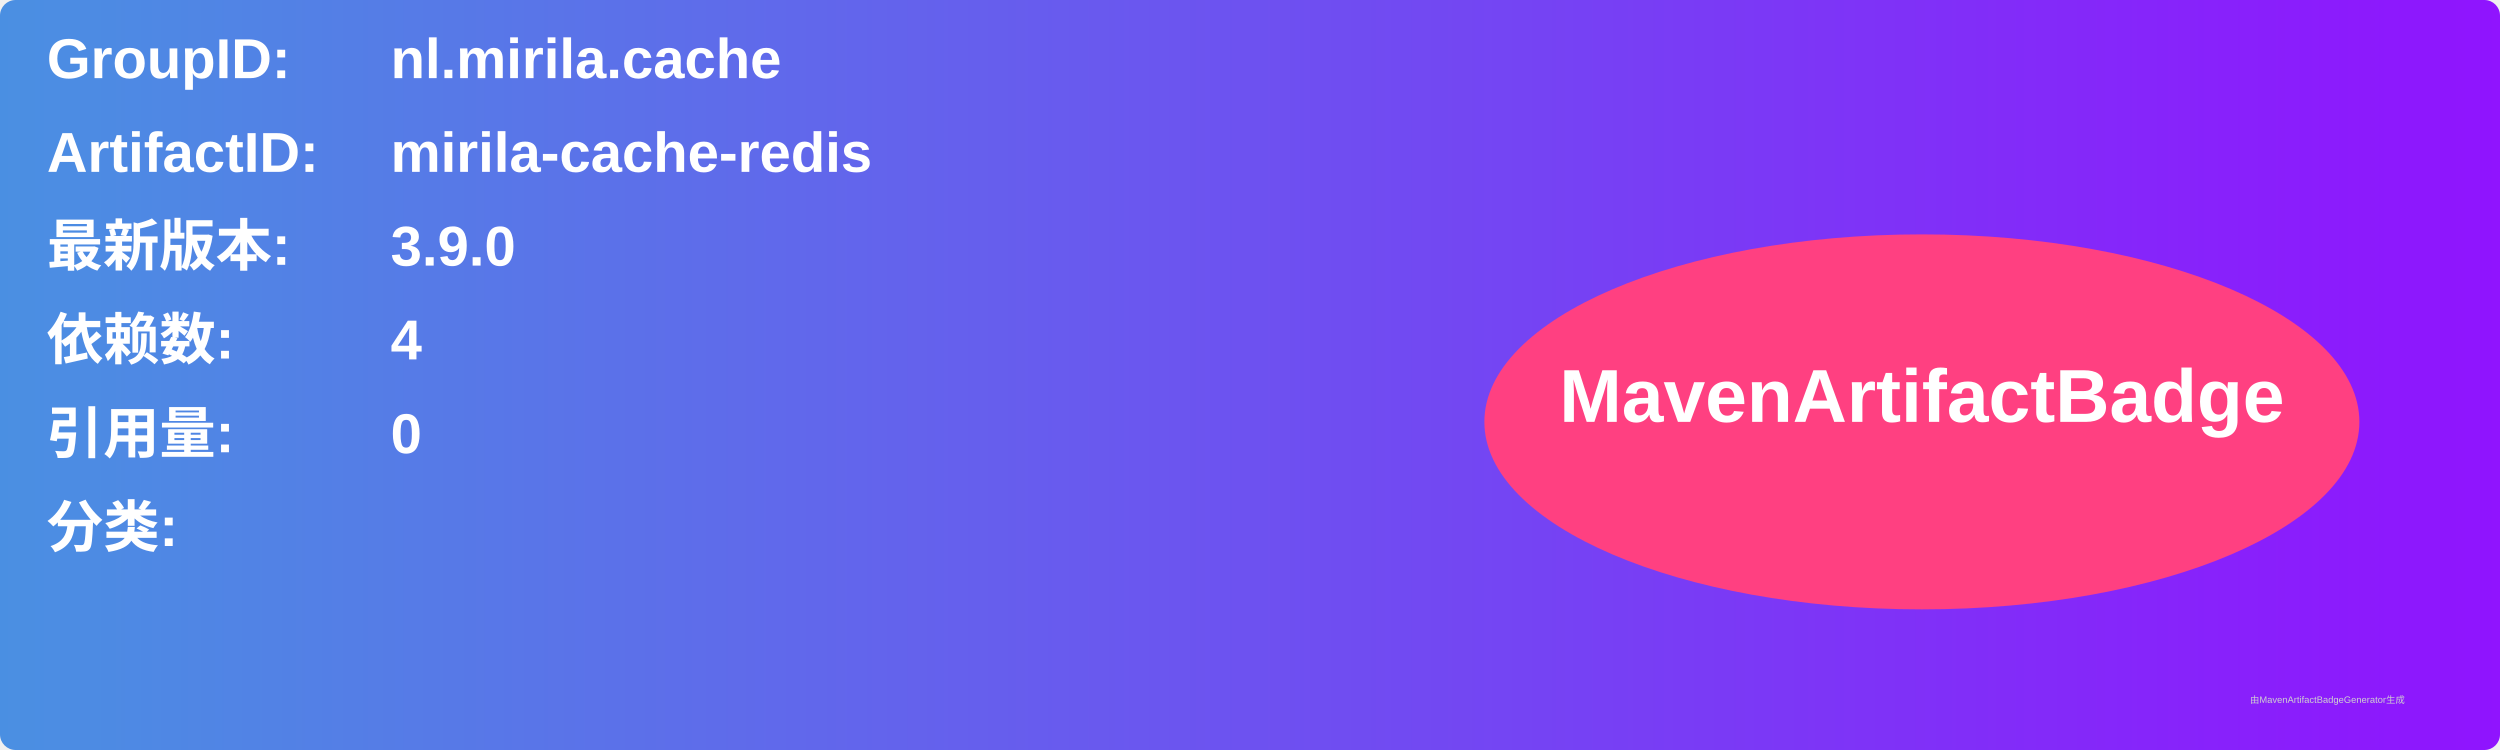
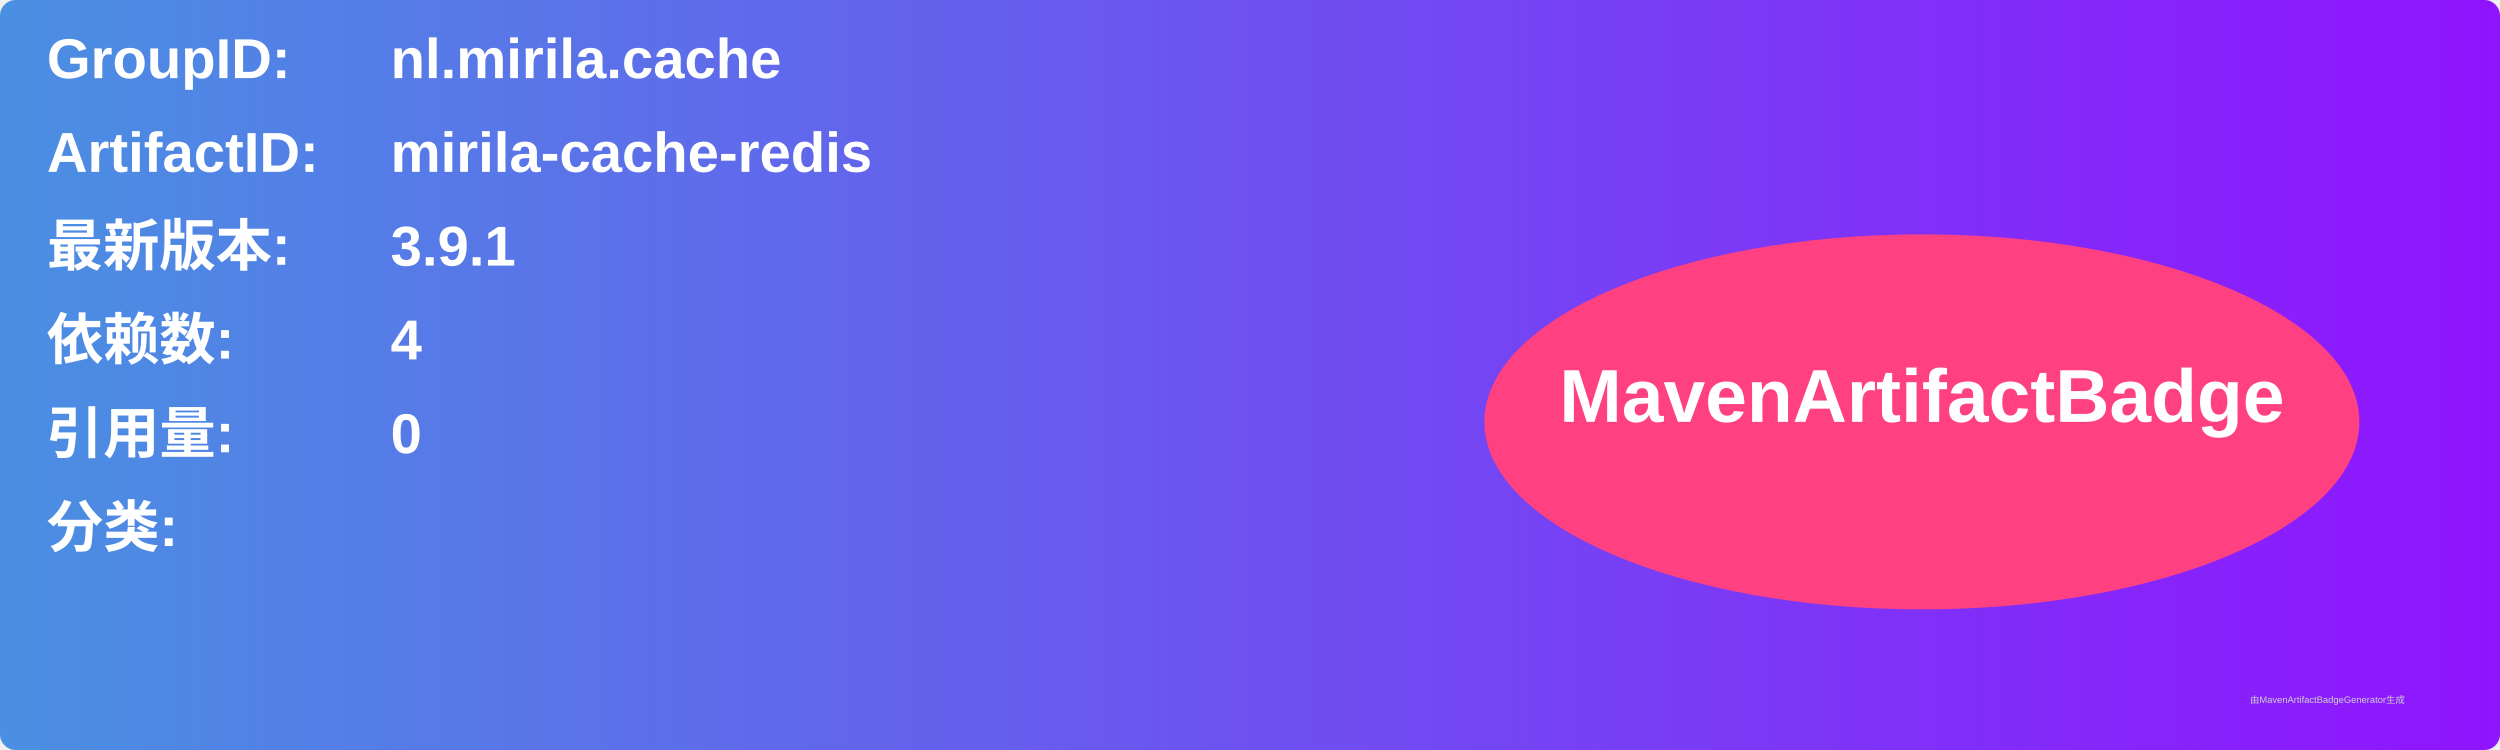
<svg xmlns="http://www.w3.org/2000/svg" width="800" height="240" viewBox="0 0 800 240">
  <linearGradient id="grad" x1="0%" y1="0%" x2="100%" y2="0%">
    <stop offset="0%" stop-color="#4a90e2" />
    <stop offset="100%" stop-color="#9013fe" />
  </linearGradient>
  <rect width="100%" height="100%" rx="5" ry="5" fill="url(#grad)" />
  <g transform="translate(15, 15)">
    <text x="0" y="10" font-family="Arial" font-size="18" fill="white" font-weight="bold" width="260">GroupID:</text>
    <text x="110" y="10" font-family="Arial" font-size="18" fill="white" font-weight="bold" width="460">nl.mirila.cache</text>
    <text x="0" y="40" font-family="Arial" font-size="18" fill="white" font-weight="bold" width="260">ArtifactID:</text>
    <text x="110" y="40" font-family="Arial" font-size="18" fill="white" font-weight="bold" width="460">mirila-cache-redis</text>
    <text x="0" y="70" font-family="Arial" font-size="18" fill="white" font-weight="bold">最新版本:</text>
    <text x="110" y="70" font-family="Arial" font-size="18" fill="white" font-weight="bold">
-       <tspan font-weight="bold">3.9.0</tspan>
+       <tspan font-weight="bold">3.9.1</tspan>
    </text>
    <text x="0" y="100" font-family="Arial" font-size="18" fill="white" font-weight="bold">依赖数: </text>
    <text x="110" y="100" font-family="Arial" font-size="18" fill="white">
      <tspan font-weight="bold">4</tspan>
    </text>
    <text x="0" y="130" font-family="Arial" font-size="18" fill="white" font-weight="bold">引用量: </text>
    <text x="110" y="130" font-family="Arial" font-size="18" fill="white">
      <tspan font-weight="bold">0</tspan>
    </text>
    <text x="0" y="160" font-family="Arial" font-size="18" fill="white" font-weight="bold">分类:</text>
    <text x="10" y="190" font-family="Arial" font-size="10" fill="white">
      <tspan font-weight="bold" />
    </text>
    <ellipse cx="600" cy="120" rx="140" ry="60" fill="#ff4081" />
    <text x="600" y="120" text-anchor="middle" font-family="Arial" font-size="24" fill="white" font-weight="bold">MavenArtifactBadge</text>
  </g>
  <text x="720" y="225" font-family="Arial" font-size="3" fill="#d0d0d0">由MavenArtifactBadgeGenerator生成</text>
</svg>
